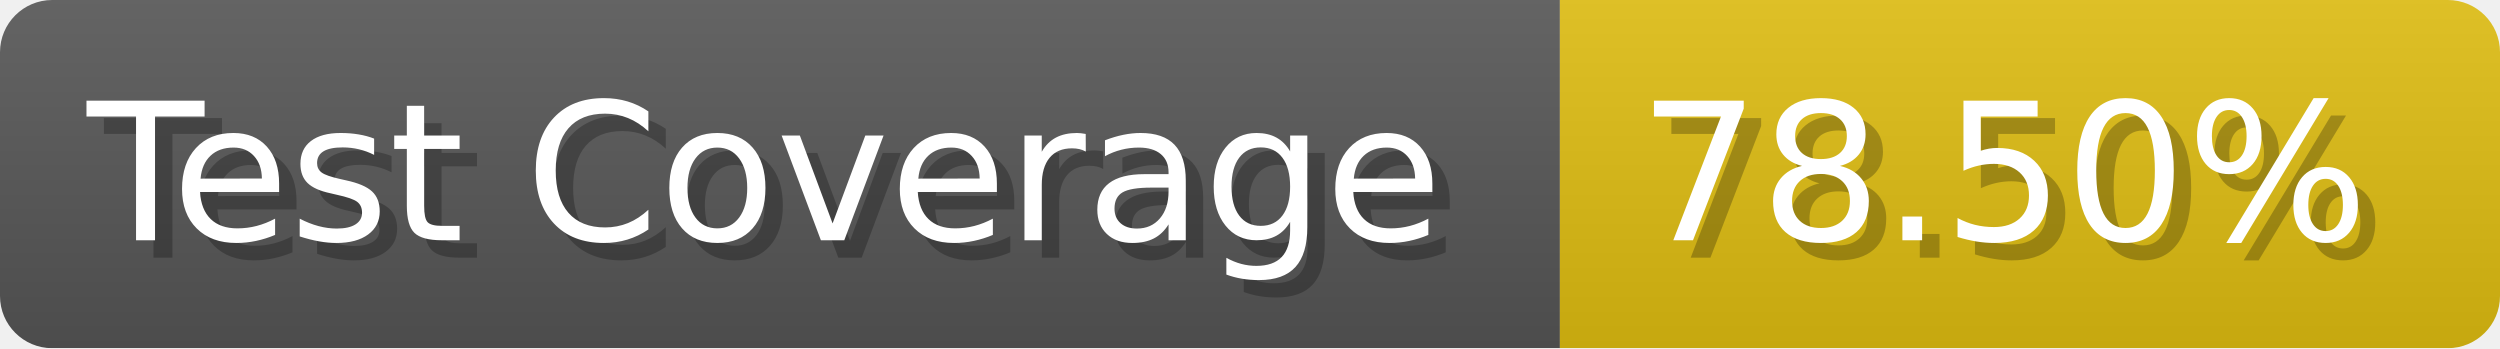
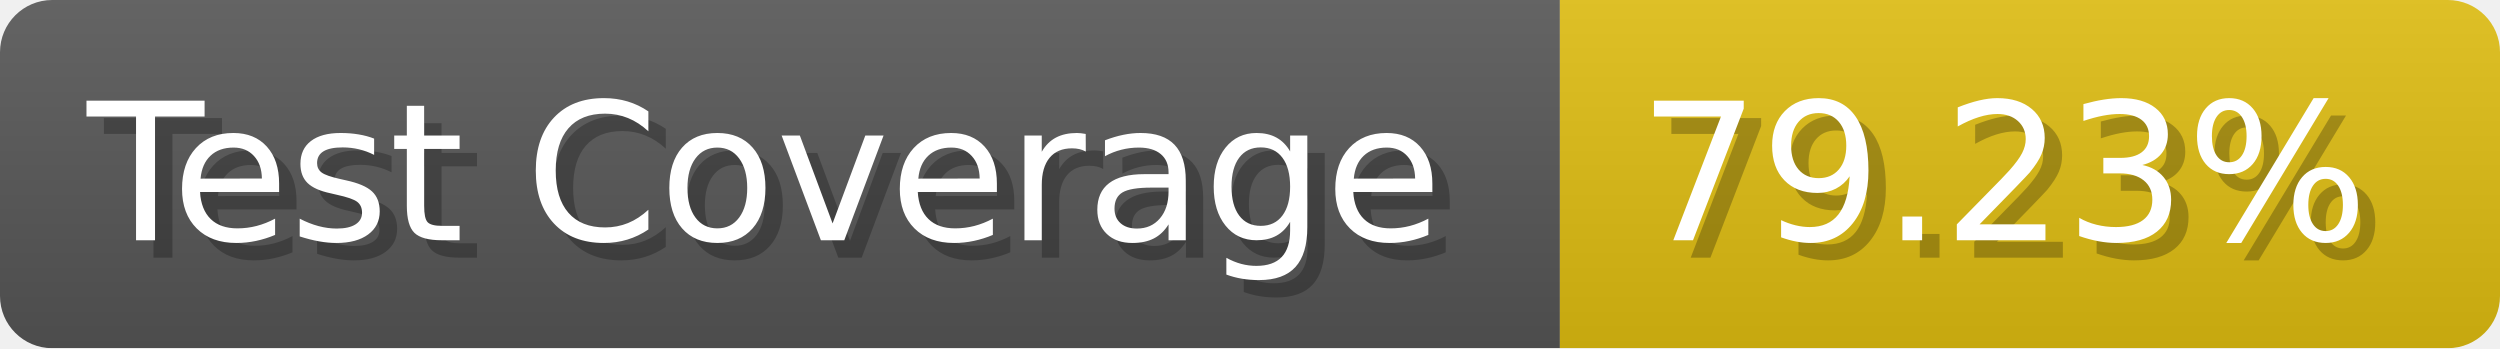
- <svg xmlns="http://www.w3.org/2000/svg" width="143.6" height="20" viewBox="0 0 1436 200" role="img" aria-label="Test Coverage: 78.50%">
+ <svg xmlns="http://www.w3.org/2000/svg" width="143.6" height="20" viewBox="0 0 1436 200" role="img" aria-label="Test Coverage: 79.23%">
  <linearGradient id="a" x2="0" y2="100%">
    <stop offset="0" stop-opacity=".1" stop-color="#EEE" />
    <stop offset="1" stop-opacity=".1" />
  </linearGradient>
  <mask id="m">
    <rect width="1436" height="200" rx="30" fill="#FFF" />
  </mask>
  <g mask="url(#m)">
    <rect width="896" height="200" fill="#555" />
    <rect width="540" height="200" fill="#DB1" x="896" />
    <rect width="1436" height="200" fill="url(#a)" />
  </g>
  <g aria-hidden="true" fill="#fff" text-anchor="start" font-family="Verdana,DejaVu Sans,sans-serif" font-size="110">
    <text x="60" y="148" textLength="796" fill="#000" opacity="0.25">Test Coverage</text>
    <text x="50" y="138" textLength="796">Test Coverage</text>
-     <text x="951" y="148" textLength="440" fill="#000" opacity="0.25">78.50%</text>
-     <text x="941" y="138" textLength="440">78.50%</text>
+     <text x="951" y="148" textLength="440" fill="#000" opacity="0.25">79.23%</text>
+     <text x="941" y="138" textLength="440">79.23%</text>
  </g>
</svg>
